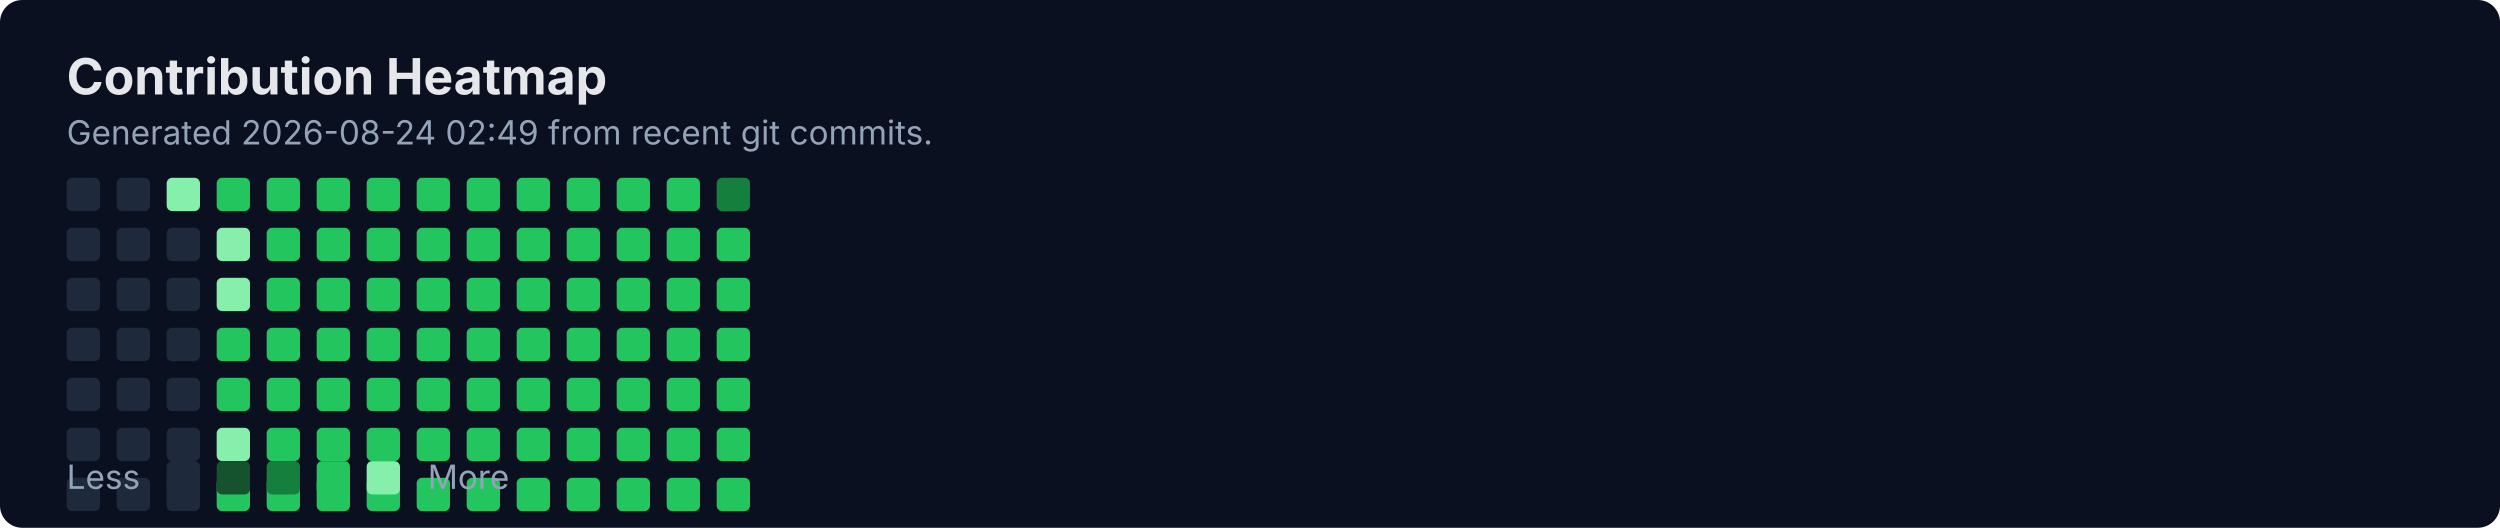
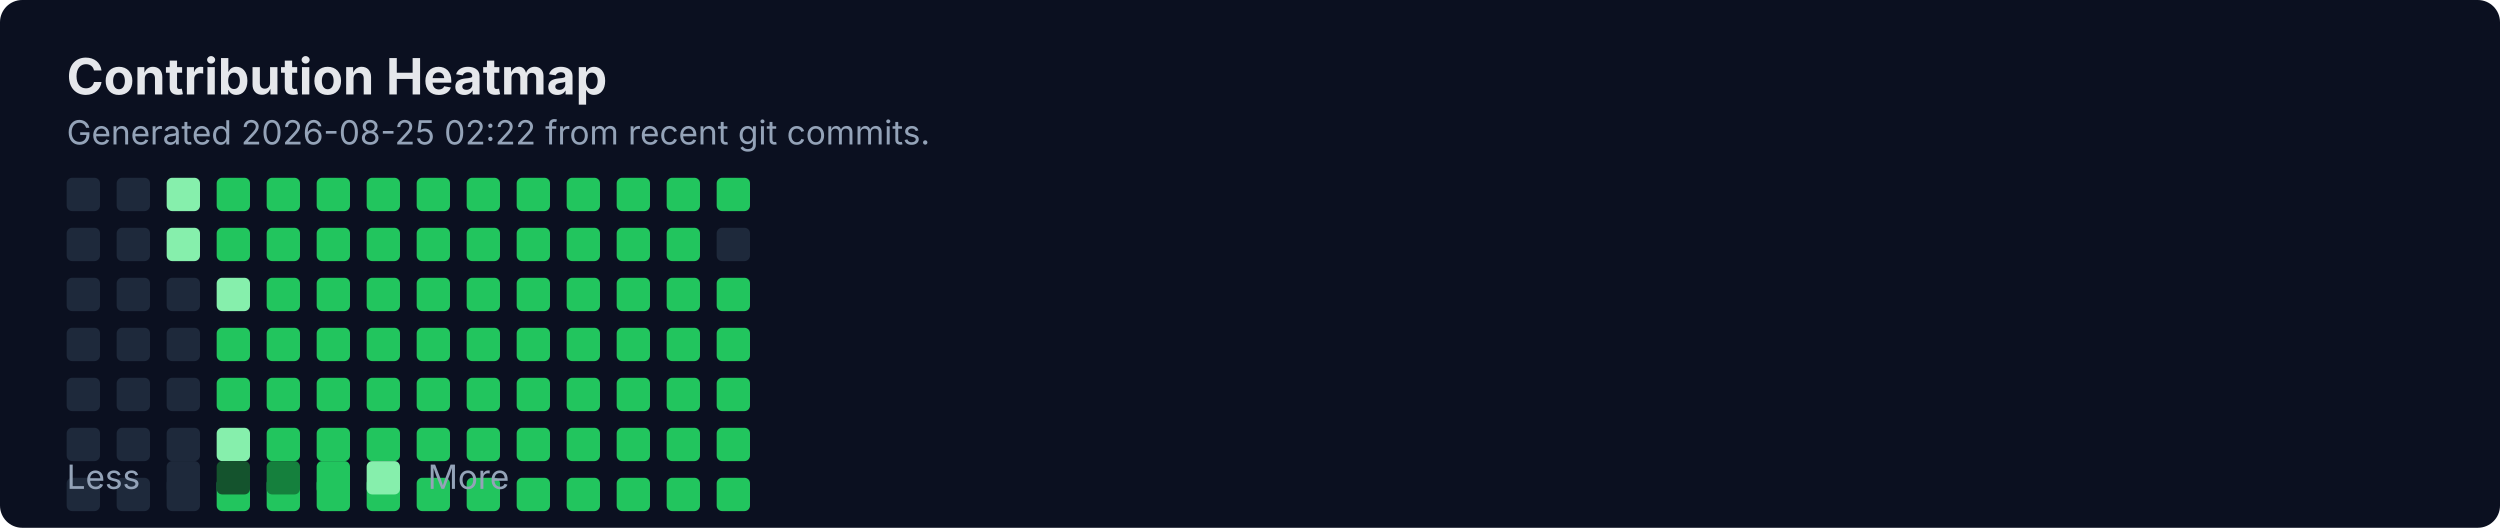
<svg xmlns="http://www.w3.org/2000/svg" width="900" height="190" viewBox="0 0 900 190" fill="none" role="img" aria-labelledby="title">
  <rect width="900" height="190" rx="8" fill="#0B1020" />
  <text x="24" y="34" fill="#E5E7EB" font-family="Inter, Segoe UI, Arial" font-size="18" font-weight="700">Contribution Heatmap</text>
-   <text x="24" y="52" fill="#94A3B8" font-family="Inter, Segoe UI, Arial" font-size="12">Generated 2026-08-24 02:49 from recent git commits.</text>
-   <rect x="24" y="82" width="12" height="12" rx="2" fill="#1E293B" />
+   <text x="24" y="52" fill="#94A3B8" font-family="Inter, Segoe UI, Arial" font-size="12">Generated 2026-08-25 02:22 from recent git commits.</text>
  <rect x="24" y="100" width="12" height="12" rx="2" fill="#1E293B" />
  <rect x="24" y="118" width="12" height="12" rx="2" fill="#1E293B" />
  <rect x="24" y="136" width="12" height="12" rx="2" fill="#1E293B" />
  <rect x="24" y="154" width="12" height="12" rx="2" fill="#1E293B" />
  <rect x="24" y="172" width="12" height="12" rx="2" fill="#1E293B" />
  <rect x="24" y="64" width="12" height="12" rx="2" fill="#1E293B" />
-   <rect x="42" y="82" width="12" height="12" rx="2" fill="#1E293B" />
+   <rect x="24" y="82" width="12" height="12" rx="2" fill="#1E293B" />
  <rect x="42" y="100" width="12" height="12" rx="2" fill="#1E293B" />
  <rect x="42" y="118" width="12" height="12" rx="2" fill="#1E293B" />
  <rect x="42" y="136" width="12" height="12" rx="2" fill="#1E293B" />
  <rect x="42" y="154" width="12" height="12" rx="2" fill="#1E293B" />
  <rect x="42" y="172" width="12" height="12" rx="2" fill="#1E293B" />
  <rect x="42" y="64" width="12" height="12" rx="2" fill="#1E293B" />
-   <rect x="60" y="82" width="12" height="12" rx="2" fill="#1E293B" />
+   <rect x="42" y="82" width="12" height="12" rx="2" fill="#1E293B" />
  <rect x="60" y="100" width="12" height="12" rx="2" fill="#1E293B" />
  <rect x="60" y="118" width="12" height="12" rx="2" fill="#1E293B" />
  <rect x="60" y="136" width="12" height="12" rx="2" fill="#1E293B" />
  <rect x="60" y="154" width="12" height="12" rx="2" fill="#1E293B" />
  <rect x="60" y="172" width="12" height="12" rx="2" fill="#1E293B" />
  <rect x="60" y="64" width="12" height="12" rx="2" fill="#86EFAC" />
-   <rect x="78" y="82" width="12" height="12" rx="2" fill="#86EFAC" />
+   <rect x="60" y="82" width="12" height="12" rx="2" fill="#86EFAC" />
  <rect x="78" y="100" width="12" height="12" rx="2" fill="#86EFAC" />
  <rect x="78" y="118" width="12" height="12" rx="2" fill="#22C55E" />
  <rect x="78" y="136" width="12" height="12" rx="2" fill="#22C55E" />
  <rect x="78" y="154" width="12" height="12" rx="2" fill="#86EFAC" />
  <rect x="78" y="172" width="12" height="12" rx="2" fill="#22C55E" />
  <rect x="78" y="64" width="12" height="12" rx="2" fill="#22C55E" />
-   <rect x="96" y="82" width="12" height="12" rx="2" fill="#22C55E" />
+   <rect x="78" y="82" width="12" height="12" rx="2" fill="#22C55E" />
  <rect x="96" y="100" width="12" height="12" rx="2" fill="#22C55E" />
  <rect x="96" y="118" width="12" height="12" rx="2" fill="#22C55E" />
  <rect x="96" y="136" width="12" height="12" rx="2" fill="#22C55E" />
  <rect x="96" y="154" width="12" height="12" rx="2" fill="#22C55E" />
  <rect x="96" y="172" width="12" height="12" rx="2" fill="#22C55E" />
  <rect x="96" y="64" width="12" height="12" rx="2" fill="#22C55E" />
-   <rect x="114" y="82" width="12" height="12" rx="2" fill="#22C55E" />
+   <rect x="96" y="82" width="12" height="12" rx="2" fill="#22C55E" />
  <rect x="114" y="100" width="12" height="12" rx="2" fill="#22C55E" />
  <rect x="114" y="118" width="12" height="12" rx="2" fill="#22C55E" />
  <rect x="114" y="136" width="12" height="12" rx="2" fill="#22C55E" />
  <rect x="114" y="154" width="12" height="12" rx="2" fill="#22C55E" />
  <rect x="114" y="172" width="12" height="12" rx="2" fill="#22C55E" />
  <rect x="114" y="64" width="12" height="12" rx="2" fill="#22C55E" />
-   <rect x="132" y="82" width="12" height="12" rx="2" fill="#22C55E" />
+   <rect x="114" y="82" width="12" height="12" rx="2" fill="#22C55E" />
  <rect x="132" y="100" width="12" height="12" rx="2" fill="#22C55E" />
  <rect x="132" y="118" width="12" height="12" rx="2" fill="#22C55E" />
  <rect x="132" y="136" width="12" height="12" rx="2" fill="#22C55E" />
  <rect x="132" y="154" width="12" height="12" rx="2" fill="#22C55E" />
  <rect x="132" y="172" width="12" height="12" rx="2" fill="#22C55E" />
  <rect x="132" y="64" width="12" height="12" rx="2" fill="#22C55E" />
-   <rect x="150" y="82" width="12" height="12" rx="2" fill="#22C55E" />
+   <rect x="132" y="82" width="12" height="12" rx="2" fill="#22C55E" />
  <rect x="150" y="100" width="12" height="12" rx="2" fill="#22C55E" />
  <rect x="150" y="118" width="12" height="12" rx="2" fill="#22C55E" />
  <rect x="150" y="136" width="12" height="12" rx="2" fill="#22C55E" />
  <rect x="150" y="154" width="12" height="12" rx="2" fill="#22C55E" />
  <rect x="150" y="172" width="12" height="12" rx="2" fill="#22C55E" />
  <rect x="150" y="64" width="12" height="12" rx="2" fill="#22C55E" />
-   <rect x="168" y="82" width="12" height="12" rx="2" fill="#22C55E" />
+   <rect x="150" y="82" width="12" height="12" rx="2" fill="#22C55E" />
  <rect x="168" y="100" width="12" height="12" rx="2" fill="#22C55E" />
  <rect x="168" y="118" width="12" height="12" rx="2" fill="#22C55E" />
  <rect x="168" y="136" width="12" height="12" rx="2" fill="#22C55E" />
  <rect x="168" y="154" width="12" height="12" rx="2" fill="#22C55E" />
  <rect x="168" y="172" width="12" height="12" rx="2" fill="#22C55E" />
  <rect x="168" y="64" width="12" height="12" rx="2" fill="#22C55E" />
-   <rect x="186" y="82" width="12" height="12" rx="2" fill="#22C55E" />
+   <rect x="168" y="82" width="12" height="12" rx="2" fill="#22C55E" />
  <rect x="186" y="100" width="12" height="12" rx="2" fill="#22C55E" />
  <rect x="186" y="118" width="12" height="12" rx="2" fill="#22C55E" />
  <rect x="186" y="136" width="12" height="12" rx="2" fill="#22C55E" />
  <rect x="186" y="154" width="12" height="12" rx="2" fill="#22C55E" />
  <rect x="186" y="172" width="12" height="12" rx="2" fill="#22C55E" />
  <rect x="186" y="64" width="12" height="12" rx="2" fill="#22C55E" />
-   <rect x="204" y="82" width="12" height="12" rx="2" fill="#22C55E" />
+   <rect x="186" y="82" width="12" height="12" rx="2" fill="#22C55E" />
  <rect x="204" y="100" width="12" height="12" rx="2" fill="#22C55E" />
  <rect x="204" y="118" width="12" height="12" rx="2" fill="#22C55E" />
  <rect x="204" y="136" width="12" height="12" rx="2" fill="#22C55E" />
  <rect x="204" y="154" width="12" height="12" rx="2" fill="#22C55E" />
  <rect x="204" y="172" width="12" height="12" rx="2" fill="#22C55E" />
  <rect x="204" y="64" width="12" height="12" rx="2" fill="#22C55E" />
-   <rect x="222" y="82" width="12" height="12" rx="2" fill="#22C55E" />
+   <rect x="204" y="82" width="12" height="12" rx="2" fill="#22C55E" />
  <rect x="222" y="100" width="12" height="12" rx="2" fill="#22C55E" />
  <rect x="222" y="118" width="12" height="12" rx="2" fill="#22C55E" />
  <rect x="222" y="136" width="12" height="12" rx="2" fill="#22C55E" />
  <rect x="222" y="154" width="12" height="12" rx="2" fill="#22C55E" />
  <rect x="222" y="172" width="12" height="12" rx="2" fill="#22C55E" />
  <rect x="222" y="64" width="12" height="12" rx="2" fill="#22C55E" />
-   <rect x="240" y="82" width="12" height="12" rx="2" fill="#22C55E" />
+   <rect x="222" y="82" width="12" height="12" rx="2" fill="#22C55E" />
  <rect x="240" y="100" width="12" height="12" rx="2" fill="#22C55E" />
  <rect x="240" y="118" width="12" height="12" rx="2" fill="#22C55E" />
  <rect x="240" y="136" width="12" height="12" rx="2" fill="#22C55E" />
  <rect x="240" y="154" width="12" height="12" rx="2" fill="#22C55E" />
  <rect x="240" y="172" width="12" height="12" rx="2" fill="#22C55E" />
  <rect x="240" y="64" width="12" height="12" rx="2" fill="#22C55E" />
-   <rect x="258" y="82" width="12" height="12" rx="2" fill="#22C55E" />
+   <rect x="240" y="82" width="12" height="12" rx="2" fill="#22C55E" />
  <rect x="258" y="100" width="12" height="12" rx="2" fill="#22C55E" />
  <rect x="258" y="118" width="12" height="12" rx="2" fill="#22C55E" />
  <rect x="258" y="136" width="12" height="12" rx="2" fill="#22C55E" />
  <rect x="258" y="154" width="12" height="12" rx="2" fill="#22C55E" />
  <rect x="258" y="172" width="12" height="12" rx="2" fill="#22C55E" />
-   <rect x="258" y="64" width="12" height="12" rx="2" fill="#15803D" />
+   <rect x="258" y="64" width="12" height="12" rx="2" fill="#22C55E" />
+   <rect x="258" y="82" width="12" height="12" rx="2" fill="#1E293B" />
  <text x="24" y="176" fill="#94A3B8" font-family="Inter, Segoe UI, Arial" font-size="12">Less</text>
  <rect x="60" y="166" width="12" height="12" rx="2" fill="#1E293B" />
  <rect x="78" y="166" width="12" height="12" rx="2" fill="#14532D" />
  <rect x="96" y="166" width="12" height="12" rx="2" fill="#15803D" />
  <rect x="114" y="166" width="12" height="12" rx="2" fill="#22C55E" />
  <rect x="132" y="166" width="12" height="12" rx="2" fill="#86EFAC" />
  <text x="154" y="176" fill="#94A3B8" font-family="Inter, Segoe UI, Arial" font-size="12">More</text>
</svg>
